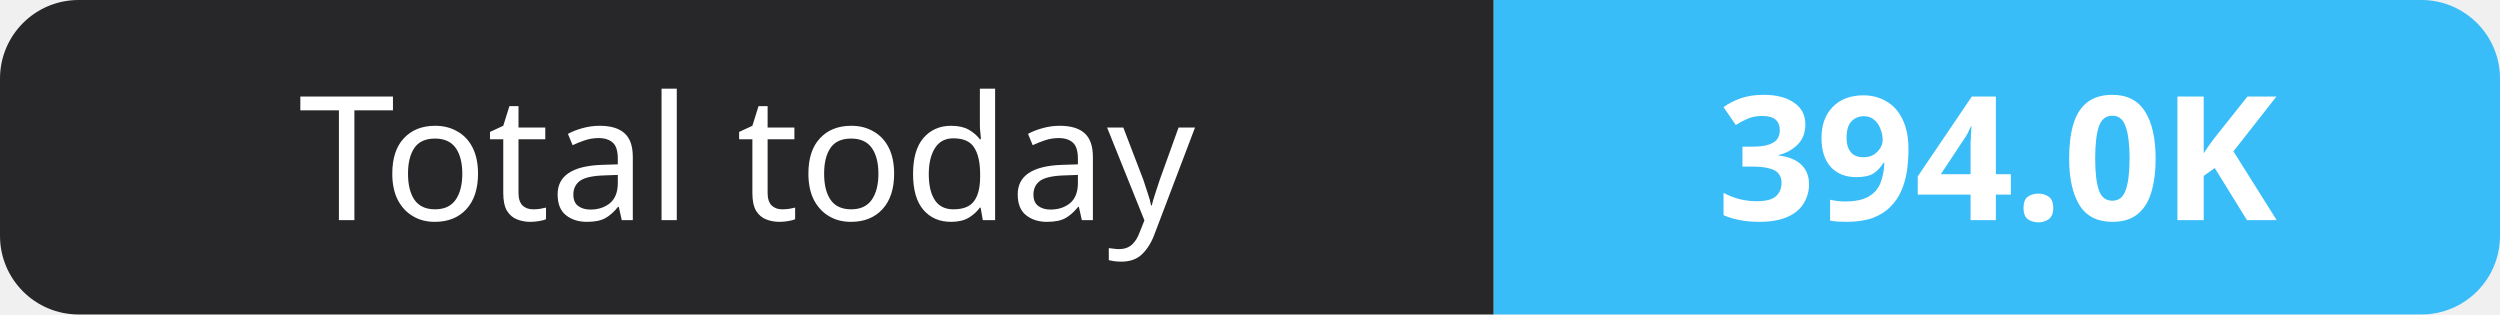
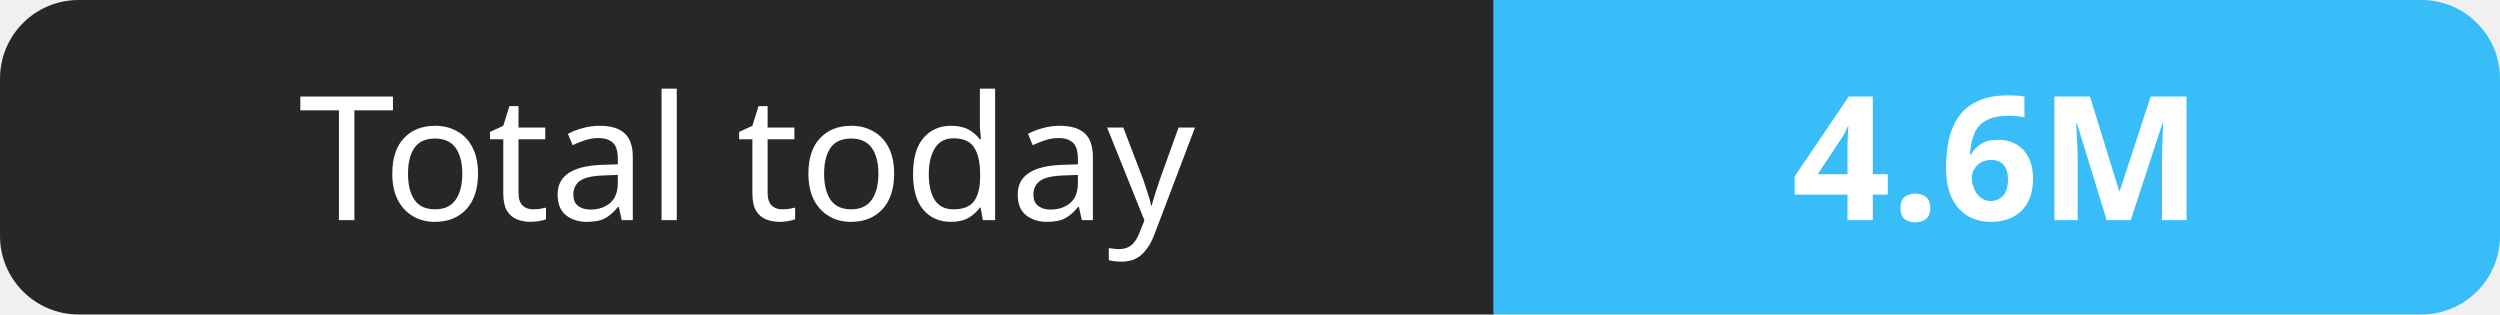
- <svg xmlns="http://www.w3.org/2000/svg" width="159" height="20" role="img" aria-label="Total today: 394.0K">
+ <svg xmlns="http://www.w3.org/2000/svg" width="159" height="20" role="img" aria-label="Total today: 4.6M">
  <clipPath id="r">
    <rect width="159" height="20" rx="5" fill="#fff" />
  </clipPath>
  <g clip-path="url(#r)">
    <rect width="95" height="20" fill="#27272a" />
    <rect x="95" width="64" height="20" fill="#38bdf8" />
  </g>
  <g fill="#fff" text-anchor="middle" font-family="Verdana,Geneva,sans-serif" font-size="11">
    <text x="47.5" y="14">Total today</text>
-     <text x="127.0" y="14" font-weight="700">394.0K</text>
+     <text x="127.0" y="14" font-weight="700">4.6M</text>
  </g>
</svg>
